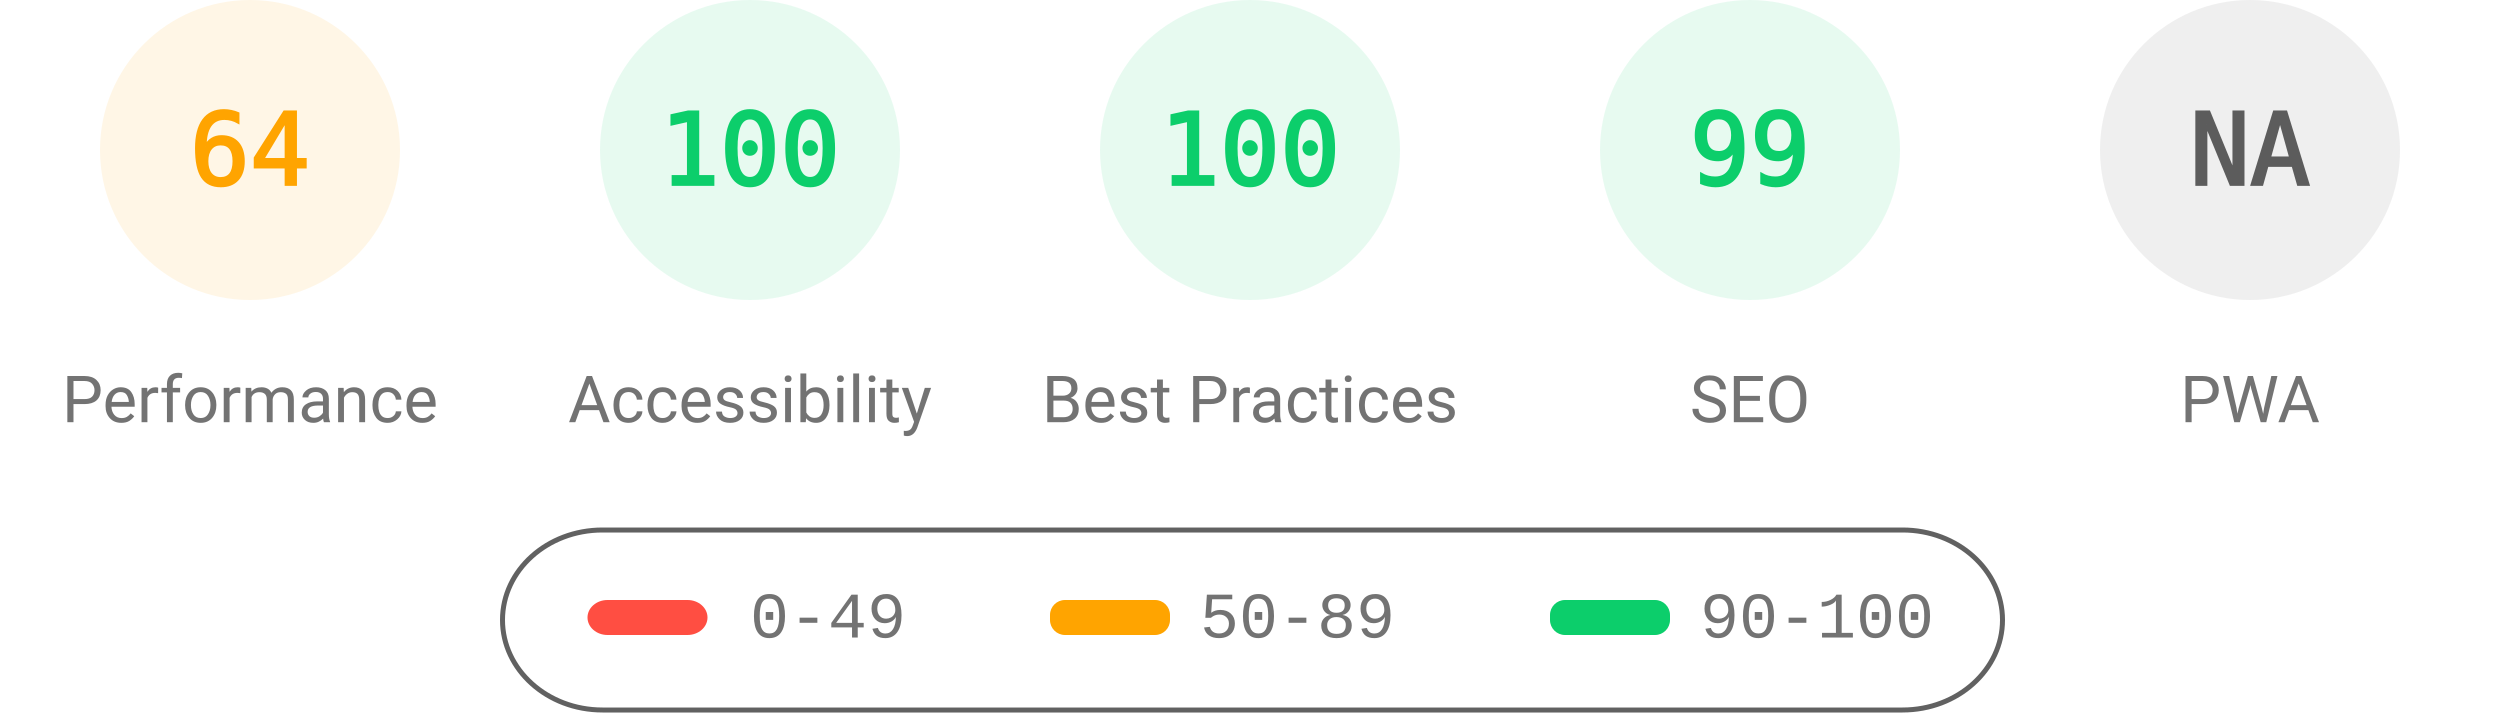
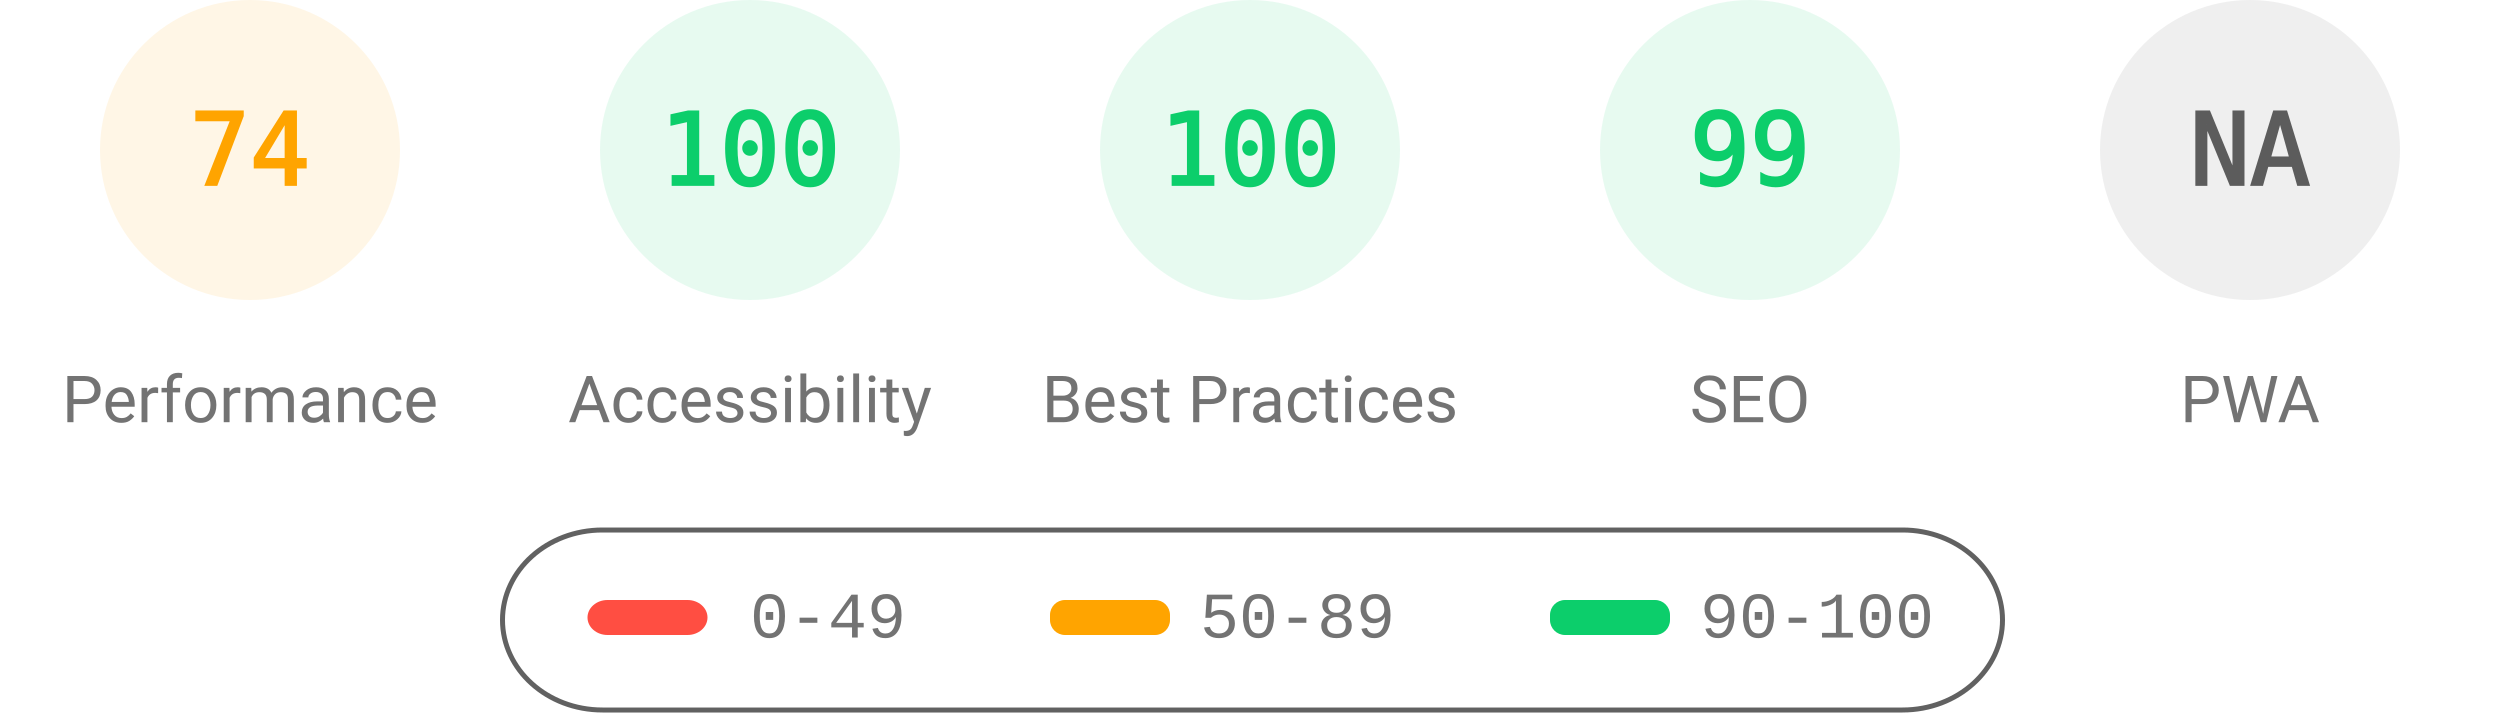
<svg xmlns="http://www.w3.org/2000/svg" fill="none" width="1000" height="285">
  <style>.gauge-base{opacity:.1}.gauge-arc{fill:none;animation-delay:250ms;stroke-linecap:round;transform:rotate(-90deg);transform-origin:100px 60px;animation:load-gauge 1s ease forwards}.guage-text{font-size:40px;font-family:monospace;text-align:center}.guage-red{color:#ff4e42;fill:#ff4e42;stroke:#ff4e42}.guage-orange{color:#ffa400;fill:#ffa400;stroke:#ffa400}.guage-green{color:#0cce6b;fill:#0cce6b;stroke:#0cce6b}.guage-undefined{color:#5c5c5c;fill:#5c5c5c;stroke:#5c5c5c}.guage-title{color:#737373;fill:#737373;stroke:none;font-size:26px;line-height:26px;font-family:Roboto,Halvetica,Arial,sans-serif}@keyframes load-gauge{from{stroke-dasharray:0 352.858}}</style>
  <svg class="guage-div guage-perf guage-orange" viewBox="0 0 200 200" width="200" height="200">
    <circle class="gauge-base" r="56" cx="100" cy="60" stroke-width="8" />
-     <circle class="gauge-arc guage-arc-1" r="56" cx="100" cy="60" stroke-width="8" style="stroke-dasharray:225.189,351.858" />
-     <text class="guage-text" x="100" y="60" alignment-baseline="central" dominant-baseline="central" text-anchor="middle">64</text>
+     <circle class="gauge-arc guage-arc-1" r="56" cx="100" cy="60" stroke-width="8" style="stroke-dasharray:260.375,351.858" />
+     <text class="guage-text" x="100" y="60" alignment-baseline="central" dominant-baseline="central" text-anchor="middle">74</text>
    <text class="guage-title" x="100" y="160" alignment-baseline="central" dominant-baseline="central" text-anchor="middle">Performance</text>
  </svg>
  <svg class="guage-div guage-acc guage-green" viewBox="0 0 200 200" width="200" height="200" x="200">
    <circle class="gauge-base" r="56" cx="100" cy="60" stroke-width="8" />
    <circle class="gauge-arc guage-arc-2" r="56" cx="100" cy="60" stroke-width="8" style="stroke-dasharray:351.858,351.858" />
    <text class="guage-text" x="100" y="60" alignment-baseline="central" dominant-baseline="central" text-anchor="middle">100</text>
    <text class="guage-title" x="100" y="160" alignment-baseline="central" dominant-baseline="central" text-anchor="middle">Accessibility</text>
  </svg>
  <svg class="guage-div guage-best guage-green" viewBox="0 0 200 200" width="200" height="200" x="400">
    <circle class="gauge-base" r="56" cx="100" cy="60" stroke-width="8" />
    <circle class="gauge-arc guage-arc-3" r="56" cx="100" cy="60" stroke-width="8" style="stroke-dasharray:351.858,351.858" />
    <text class="guage-text" x="100" y="60" alignment-baseline="central" dominant-baseline="central" text-anchor="middle">100</text>
    <text class="guage-title" x="100" y="160" alignment-baseline="central" dominant-baseline="central" text-anchor="middle">Best Practices</text>
  </svg>
  <svg class="guage-div guage-seo guage-green" viewBox="0 0 200 200" width="200" height="200" x="600">
    <circle class="gauge-base" r="56" cx="100" cy="60" stroke-width="8" />
    <circle class="gauge-arc guage-arc-4" r="56" cx="100" cy="60" stroke-width="8" style="stroke-dasharray:348.339,351.858" />
    <text class="guage-text" x="100" y="60" alignment-baseline="central" dominant-baseline="central" text-anchor="middle">99</text>
    <text class="guage-title" x="100" y="160" alignment-baseline="central" dominant-baseline="central" text-anchor="middle">SEO</text>
  </svg>
  <svg class="guage-div guage-pwa guage-undefined" viewBox="0 0 200 200" width="200" height="200" x="800">
    <circle class="gauge-base" r="56" cx="100" cy="60" stroke-width="8" />
    <circle class="gauge-arc guage-arc-4" r="56" cx="100" cy="60" stroke-width="8" style="stroke-dasharray:351.858,351.858" />
    <text class="guage-text" x="100" y="60" alignment-baseline="central" dominant-baseline="central" text-anchor="middle">NA</text>
    <text class="guage-title" x="100" y="160" alignment-baseline="central" dominant-baseline="central" text-anchor="middle">PWA</text>
  </svg>
  <svg width="604" height="76" x="200" y="210">
    <path fill="none" id="canvas_background" d="M-1-1h604v80H-1z" />
    <rect fill-opacity="0" stroke="#616161" stroke-width="2" rx="40" id="svg_2" height="72" width="600" y="2" x="1" fill="#000" />
    <rect stroke="#000" rx="8" id="svg_3" height="14" width="48" y="30" x="35" stroke-opacity="null" stroke-width="0" fill="#ff4e42" />
    <rect stroke="#000" rx="6" id="svg_4" height="14" width="48" y="30" x="220" stroke-opacity="null" stroke-width="0" fill="#ffa400" />
    <rect stroke="#000" rx="6" id="svg_5" height="14" width="48" y="30" x="420" stroke-opacity="null" stroke-width="0" fill="#0cce6b" />
    <text xml:space="preserve" text-anchor="start" font-family="'Courier New', Courier, monospace" font-size="26" id="svg_6" y="45" x="100" stroke-opacity="null" stroke-width="0" stroke="#000" fill="#737373">0-49</text>
    <text xml:space="preserve" text-anchor="start" font-family="'Courier New', Courier, monospace" font-size="26" id="svg_7" y="45" x="280" stroke-opacity="null" stroke-width="0" stroke="#000" fill="#737373">50-89</text>
    <text xml:space="preserve" text-anchor="start" font-family="'Courier New', Courier, monospace" font-size="26" id="svg_8" y="45" x="480" stroke-opacity="null" stroke-width="0" stroke="#000" fill="#737373">90-100</text>
  </svg>
</svg>
